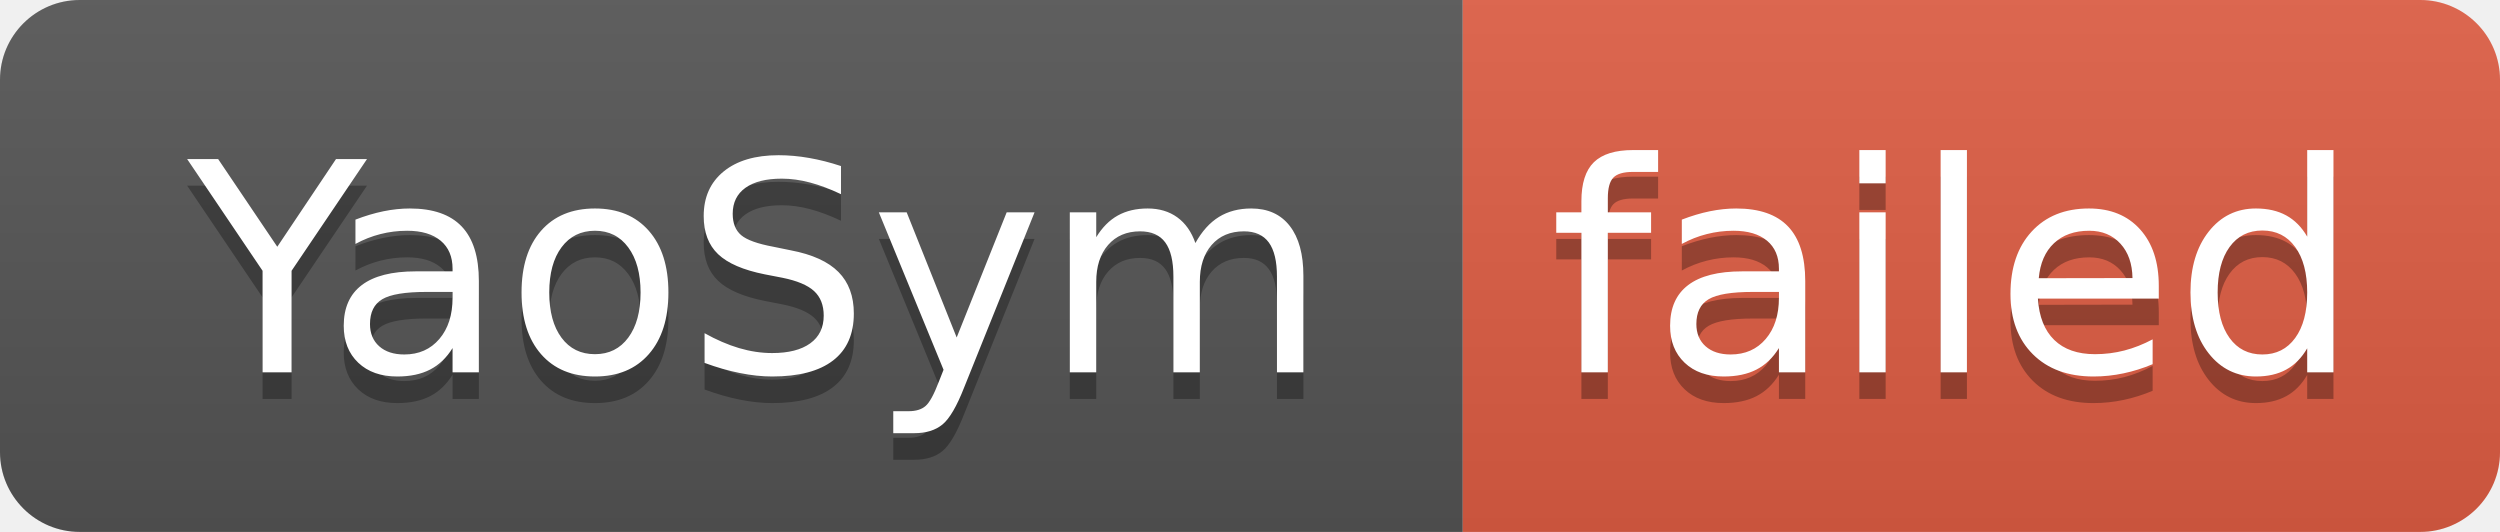
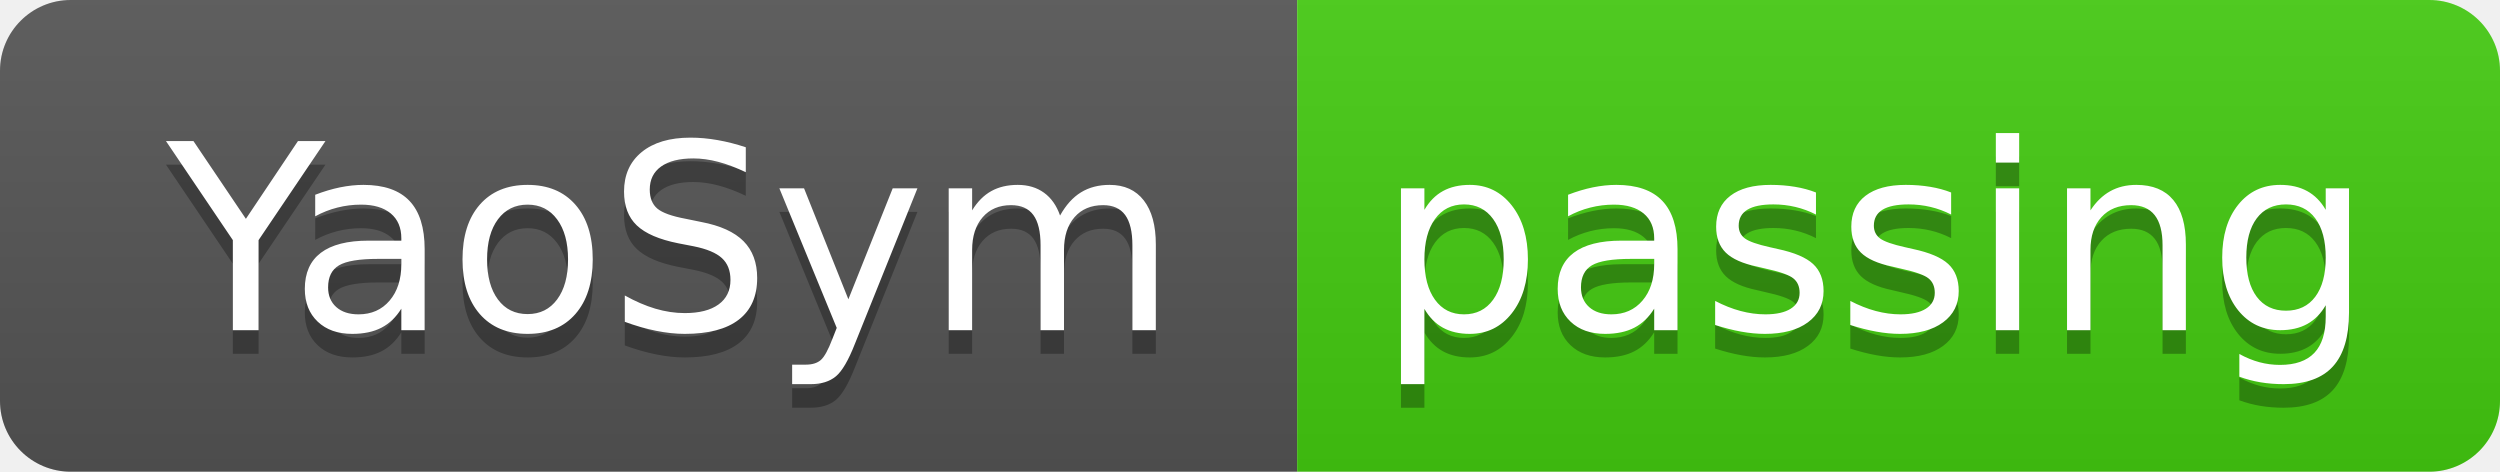
- <svg xmlns="http://www.w3.org/2000/svg" width="94" height="20" role="img" aria-label="YaoSym: failed">
+ <svg xmlns="http://www.w3.org/2000/svg" width="106" height="20" role="img" aria-label="YaoSym: passing">
  <linearGradient id="s" x2="0" y2="100%">
    <stop offset="0" stop-color="#bbb" stop-opacity=".1" />
    <stop offset="1" stop-opacity=".1" />
  </linearGradient>
  <clipPath id="r">
-     <rect width="94" height="20" rx="3" fill="#fff" />
+     <rect width="106" height="20" rx="3" fill="#fff" />
  </clipPath>
  <g clip-path="url(#r)">
    <rect width="55" height="20" fill="#555" />
-     <rect x="55" width="39" height="20" fill="#e05d44" />
-     <rect width="94" height="20" fill="url(#s)" />
+     <rect x="55" width="51" height="20" fill="#4c1" />
+     <rect width="106" height="20" fill="url(#s)" />
  </g>
  <g fill="#fff" text-anchor="middle" font-family="Verdana,Geneva,DejaVu Sans,sans-serif" text-rendering="geometricPrecision" font-size="110">
    <text aria-hidden="true" x="285" y="150" fill="#010101" fill-opacity=".3" transform="scale(.1)" textLength="450">YaoSym</text>
    <text x="285" y="140" transform="scale(.1)" fill="#fff" textLength="450">YaoSym</text>
-     <text aria-hidden="true" x="735" y="150" fill="#010101" fill-opacity=".3" transform="scale(.1)" textLength="290">failed</text>
-     <text x="735" y="140" transform="scale(.1)" fill="#fff" textLength="290">failed</text>
+     <text aria-hidden="true" x="795" y="150" fill="#010101" fill-opacity=".3" transform="scale(.1)" textLength="410">passing</text>
+     <text x="795" y="140" transform="scale(.1)" fill="#fff" textLength="410">passing</text>
  </g>
</svg>
